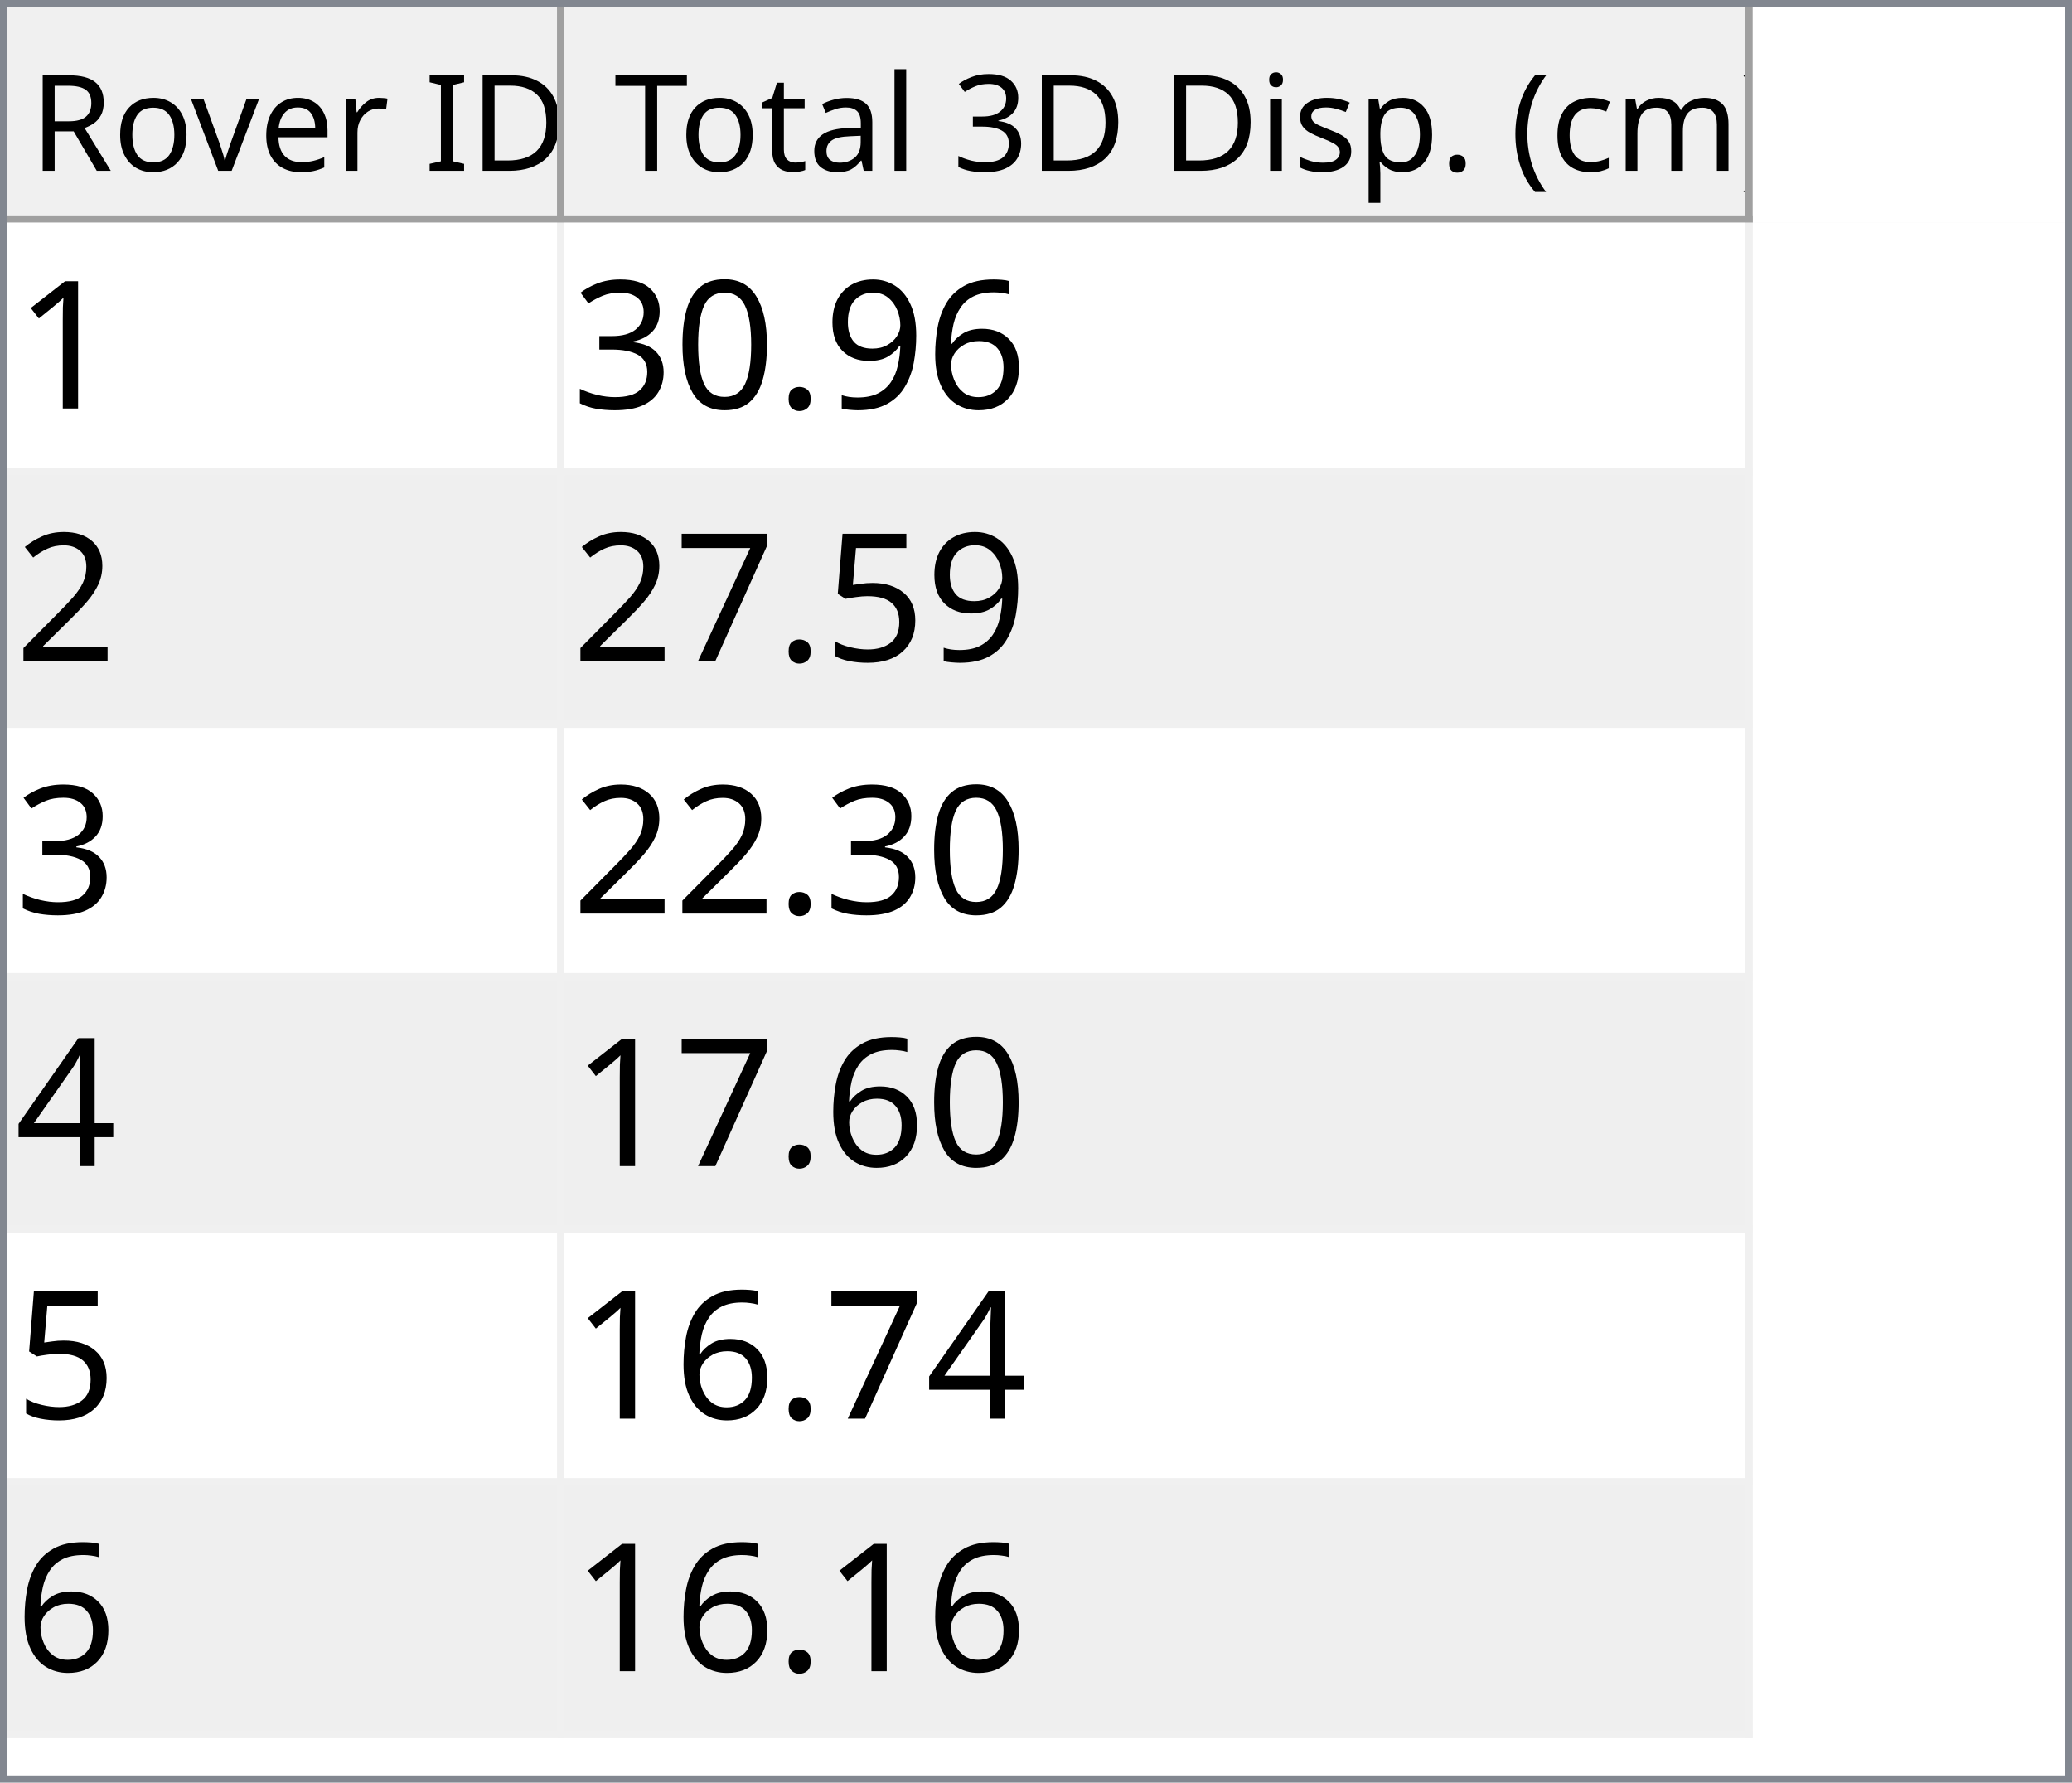
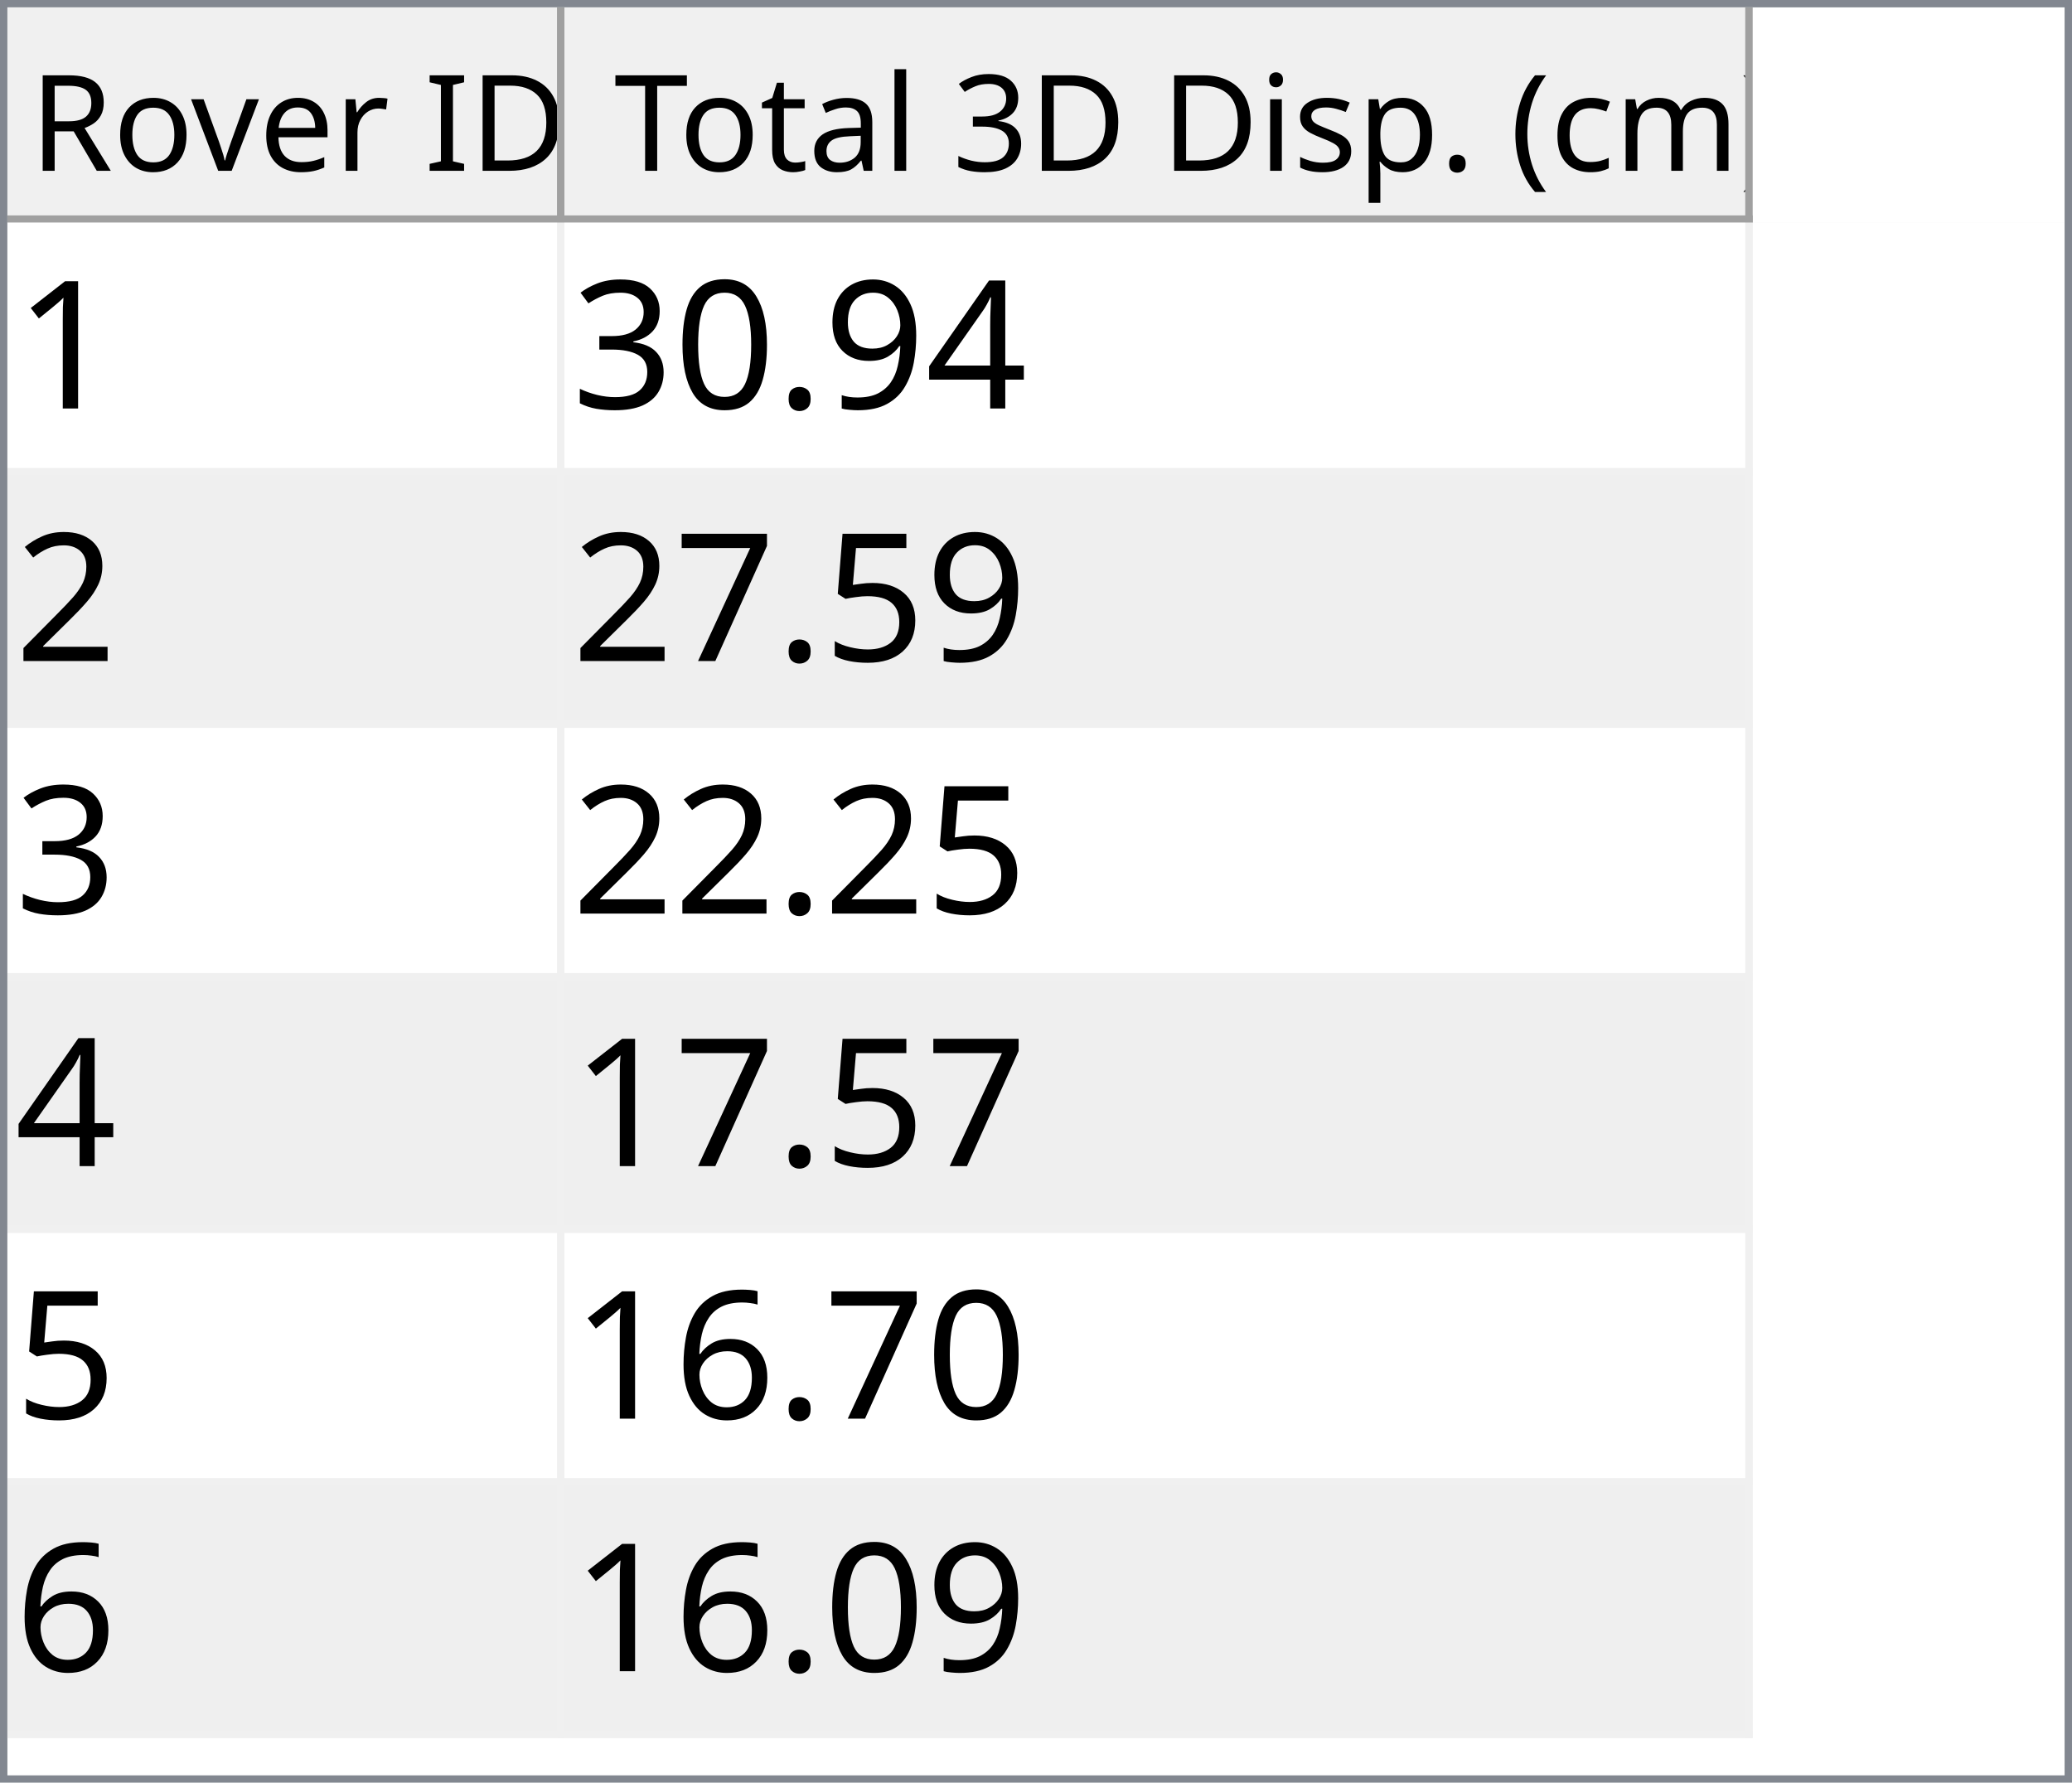
<svg xmlns="http://www.w3.org/2000/svg" style="fill-opacity:1; color-rendering:auto; color-interpolation:auto; text-rendering:auto; stroke:black; stroke-linecap:square; stroke-miterlimit:10; shape-rendering:auto; stroke-opacity:1; fill:black; stroke-dasharray:none; font-weight:normal; stroke-width:1; font-family:'Dialog'; font-style:normal; stroke-linejoin:miter; font-size:12px; stroke-dashoffset:0; image-rendering:auto;" width="279" height="240">
  <defs id="genericDefs" />
  <g>
    <defs id="defs1">
      <clipPath clipPathUnits="userSpaceOnUse" id="clipPath1">
        <path d="M0 0 L279 0 L279 240 L0 240 L0 0 Z" />
      </clipPath>
      <clipPath clipPathUnits="userSpaceOnUse" id="clipPath2">
        <path d="M0 0 L0 240 L279 240 L279 0 Z" />
      </clipPath>
      <clipPath clipPathUnits="userSpaceOnUse" id="clipPath3">
        <path d="M0 0 L0 29 L277 29 L277 0 Z" />
      </clipPath>
      <clipPath clipPathUnits="userSpaceOnUse" id="clipPath4">
        <path d="M0 0 L0 29 L75 29 L75 0 Z" />
      </clipPath>
      <clipPath clipPathUnits="userSpaceOnUse" id="clipPath5">
        <path d="M1 1 L1 28 L74 28 L74 1 Z" />
      </clipPath>
      <clipPath clipPathUnits="userSpaceOnUse" id="clipPath6">
        <path d="M0 0 L0 27 L73 27 L73 0 Z" />
      </clipPath>
      <clipPath clipPathUnits="userSpaceOnUse" id="clipPath7">
        <path d="M-0.5 -0.5 L-0.5 28.5 L74.5 28.5 L74.5 -0.5 Z" />
      </clipPath>
      <clipPath clipPathUnits="userSpaceOnUse" id="clipPath8">
        <path d="M0 0 L0 29 L160 29 L160 0 Z" />
      </clipPath>
      <clipPath clipPathUnits="userSpaceOnUse" id="clipPath9">
        <path d="M1 1 L1 28 L159 28 L159 1 Z" />
      </clipPath>
      <clipPath clipPathUnits="userSpaceOnUse" id="clipPath10">
        <path d="M0 0 L0 27 L158 27 L158 0 Z" />
      </clipPath>
      <clipPath clipPathUnits="userSpaceOnUse" id="clipPath11">
        <path d="M-0.5 -0.5 L-0.5 28.5 L159.5 28.5 L159.5 -0.5 Z" />
      </clipPath>
      <clipPath clipPathUnits="userSpaceOnUse" id="clipPath12">
        <path d="M0 0 L0 209 L277 209 L277 0 Z" />
      </clipPath>
      <clipPath clipPathUnits="userSpaceOnUse" id="clipPath13">
        <path d="M0 0 L0 204 L235 204 L235 0 Z" />
      </clipPath>
      <clipPath clipPathUnits="userSpaceOnUse" id="clipPath14">
        <path d="M-0.5 -0.5 L-0.5 203.5 L234.5 203.5 L234.5 -0.5 Z" />
      </clipPath>
      <clipPath clipPathUnits="userSpaceOnUse" id="clipPath15">
        <path d="M0 0 L0 33 L74 33 L74 0 Z" />
      </clipPath>
      <clipPath clipPathUnits="userSpaceOnUse" id="clipPath16">
        <path d="M0 0 L0 33 L159 33 L159 0 Z" />
      </clipPath>
      <font horiz-adv-x="64.551" id="font1">
        <font-face ascent="107.91" descent="25.098" units-per-em="100" style="font-style:normal; font-family:Segoe UI; font-weight:normal;" />
        <missing-glyph horiz-adv-x="64.551" d="M8.109 0 L8.109 68.266 L56.453 68.266 L56.453 0 L8.109 0 ZM15.328 7.234 L49.219 7.234 L49.219 61.031 L15.328 61.031 L15.328 7.234 Z" />
        <glyph unicode="D" horiz-adv-x="70.117" d="M9.188 0 L9.188 70.016 L28.516 70.016 Q65.531 70.016 65.531 35.891 Q65.531 19.672 55.25 9.836 Q44.969 0 27.734 0 L9.188 0 ZM17.391 62.594 L17.391 7.422 L27.828 7.422 Q41.609 7.422 49.273 14.797 Q56.938 22.172 56.938 35.688 Q56.938 62.594 28.328 62.594 L17.391 62.594 Z" />
        <glyph unicode="I" horiz-adv-x="26.611" d="M17.391 0 L9.188 0 L9.188 70.016 L17.391 70.016 L17.391 0 Z" />
        <glyph unicode=" " horiz-adv-x="27.393" d="" />
        <glyph unicode="r" horiz-adv-x="34.766" d="M34.188 41.891 Q32.078 43.5 28.125 43.5 Q23 43.5 19.555 38.672 Q16.109 33.844 16.109 25.484 L16.109 0 L8.109 0 L8.109 50 L16.109 50 L16.109 39.703 L16.312 39.703 Q18.016 44.969 21.531 47.922 Q25.047 50.875 29.391 50.875 Q32.516 50.875 34.188 50.203 L34.188 41.891 Z" />
        <glyph unicode="e" horiz-adv-x="52.295" d="M48.297 23 L12.984 23 Q13.188 14.656 17.484 10.109 Q21.781 5.562 29.297 5.562 Q37.75 5.562 44.828 11.141 L44.828 3.609 Q38.234 -1.172 27.391 -1.172 Q16.797 -1.172 10.742 5.641 Q4.688 12.453 4.688 24.812 Q4.688 36.469 11.305 43.82 Q17.922 51.172 27.734 51.172 Q37.547 51.172 42.922 44.828 Q48.297 38.484 48.297 27.203 L48.297 23 ZM40.094 29.781 Q40.047 36.719 36.75 40.578 Q33.453 44.438 27.594 44.438 Q21.922 44.438 17.969 40.383 Q14.016 36.328 13.094 29.781 L40.094 29.781 Z" />
        <glyph unicode="v" horiz-adv-x="47.9" d="M47.406 50 L27.484 0 L19.625 0 L0.688 50 L9.469 50 L22.172 13.672 Q23.578 9.672 23.922 6.688 L24.125 6.688 Q24.609 10.453 25.688 13.484 L38.969 50 L47.406 50 Z" />
        <glyph unicode="o" horiz-adv-x="58.594" d="M29 -1.172 Q17.922 -1.172 11.305 5.836 Q4.688 12.844 4.688 24.422 Q4.688 37.016 11.57 44.094 Q18.453 51.172 30.172 51.172 Q41.359 51.172 47.633 44.289 Q53.906 37.406 53.906 25.203 Q53.906 13.234 47.141 6.031 Q40.375 -1.172 29 -1.172 ZM29.594 44.438 Q21.875 44.438 17.383 39.188 Q12.891 33.938 12.891 24.703 Q12.891 15.828 17.43 10.695 Q21.969 5.562 29.594 5.562 Q37.359 5.562 41.531 10.594 Q45.703 15.625 45.703 24.906 Q45.703 34.281 41.531 39.359 Q37.359 44.438 29.594 44.438 Z" />
        <glyph unicode="R" horiz-adv-x="59.814" d="M59.375 0 L49.609 0 L37.891 19.625 Q36.281 22.359 34.766 24.289 Q33.25 26.219 31.664 27.438 Q30.078 28.656 28.25 29.219 Q26.422 29.781 24.125 29.781 L17.391 29.781 L17.391 0 L9.188 0 L9.188 70.016 L30.078 70.016 Q34.672 70.016 38.555 68.867 Q42.438 67.719 45.289 65.375 Q48.141 63.031 49.758 59.547 Q51.375 56.062 51.375 51.375 Q51.375 47.703 50.273 44.656 Q49.172 41.609 47.148 39.211 Q45.125 36.812 42.266 35.133 Q39.406 33.453 35.844 32.516 L35.844 32.328 Q37.594 31.547 38.891 30.547 Q40.188 29.547 41.359 28.18 Q42.531 26.812 43.68 25.078 Q44.828 23.344 46.234 21.047 L59.375 0 ZM17.391 62.594 L17.391 37.203 L28.516 37.203 Q31.594 37.203 34.203 38.133 Q36.812 39.062 38.719 40.797 Q40.625 42.531 41.703 45.047 Q42.781 47.562 42.781 50.688 Q42.781 56.297 39.141 59.445 Q35.5 62.594 28.609 62.594 L17.391 62.594 Z" />
        <glyph unicode=")" horiz-adv-x="30.176" d="M8.297 -15.922 L1.172 -15.922 Q16.406 2.344 16.406 26.812 Q16.406 51.469 1.078 70.016 L8.297 70.016 Q23.531 52.156 23.531 26.703 Q23.531 1.375 8.297 -15.922 Z" />
        <glyph unicode="m" horiz-adv-x="86.133" d="M79.109 0 L71.094 0 L71.094 28.719 Q71.094 37.016 68.531 40.727 Q65.969 44.438 59.906 44.438 Q54.781 44.438 51.195 39.75 Q47.609 35.062 47.609 28.516 L47.609 0 L39.594 0 L39.594 29.688 Q39.594 44.438 28.219 44.438 Q22.953 44.438 19.531 40.016 Q16.109 35.594 16.109 28.516 L16.109 0 L8.109 0 L8.109 50 L16.109 50 L16.109 42.094 L16.312 42.094 Q21.625 51.172 31.844 51.172 Q36.969 51.172 40.773 48.312 Q44.578 45.453 46 40.828 Q51.562 51.172 62.594 51.172 Q79.109 51.172 79.109 30.812 L79.109 0 Z" />
        <glyph unicode="c" horiz-adv-x="46.191" d="M42.188 2.297 Q36.422 -1.172 28.516 -1.172 Q17.828 -1.172 11.258 5.789 Q4.688 12.75 4.688 23.828 Q4.688 36.188 11.766 43.68 Q18.844 51.172 30.672 51.172 Q37.25 51.172 42.281 48.734 L42.281 40.531 Q36.719 44.438 30.375 44.438 Q22.703 44.438 17.797 38.945 Q12.891 33.453 12.891 24.516 Q12.891 15.719 17.508 10.641 Q22.125 5.562 29.891 5.562 Q36.422 5.562 42.188 9.906 L42.188 2.297 Z" />
        <glyph unicode="(" horiz-adv-x="30.176" d="M29.109 -15.922 L21.969 -15.922 Q6.844 1.375 6.844 26.703 Q6.844 52.156 21.969 70.016 L29.203 70.016 Q13.875 51.469 13.875 26.812 Q13.875 2.344 29.109 -15.922 Z" />
        <glyph unicode="." horiz-adv-x="21.68" d="M10.891 -1.078 Q8.641 -1.078 7.055 0.539 Q5.469 2.156 5.469 4.391 Q5.469 6.641 7.055 8.273 Q8.641 9.906 10.891 9.906 Q13.188 9.906 14.797 8.273 Q16.406 6.641 16.406 4.391 Q16.406 2.156 14.797 0.539 Q13.188 -1.078 10.891 -1.078 Z" />
        <glyph unicode="p" horiz-adv-x="58.789" d="M16.312 7.234 L16.109 7.234 L16.109 -23 L8.109 -23 L8.109 50 L16.109 50 L16.109 41.219 L16.312 41.219 Q22.219 51.172 33.594 51.172 Q43.266 51.172 48.688 44.461 Q54.109 37.75 54.109 26.469 Q54.109 13.922 48 6.375 Q41.891 -1.172 31.297 -1.172 Q21.578 -1.172 16.312 7.234 ZM16.109 27.391 L16.109 20.406 Q16.109 14.203 20.141 9.883 Q24.172 5.562 30.375 5.562 Q37.641 5.562 41.773 11.133 Q45.906 16.703 45.906 26.609 Q45.906 34.969 42.047 39.703 Q38.188 44.438 31.594 44.438 Q24.609 44.438 20.359 39.578 Q16.109 34.719 16.109 27.391 Z" />
        <glyph unicode="s" horiz-adv-x="42.432" d="M5.078 1.812 L5.078 10.406 Q11.625 5.562 19.484 5.562 Q30.031 5.562 30.031 12.594 Q30.031 14.594 29.125 15.992 Q28.219 17.391 26.68 18.461 Q25.141 19.531 23.07 20.383 Q21 21.234 18.609 22.172 Q15.281 23.484 12.766 24.828 Q10.25 26.172 8.57 27.859 Q6.891 29.547 6.031 31.695 Q5.172 33.844 5.172 36.719 Q5.172 40.234 6.789 42.945 Q8.406 45.656 11.086 47.484 Q13.766 49.312 17.211 50.242 Q20.656 51.172 24.312 51.172 Q30.812 51.172 35.938 48.922 L35.938 40.828 Q30.422 44.438 23.25 44.438 Q21 44.438 19.195 43.922 Q17.391 43.406 16.094 42.477 Q14.797 41.547 14.086 40.258 Q13.375 38.969 13.375 37.406 Q13.375 35.453 14.086 34.133 Q14.797 32.812 16.164 31.789 Q17.531 30.766 19.484 29.938 Q21.438 29.109 23.922 28.125 Q27.25 26.859 29.883 25.516 Q32.516 24.172 34.375 22.484 Q36.234 20.797 37.234 18.602 Q38.234 16.406 38.234 13.375 Q38.234 9.672 36.602 6.938 Q34.969 4.203 32.234 2.398 Q29.5 0.594 25.93 -0.289 Q22.359 -1.172 18.453 -1.172 Q10.75 -1.172 5.078 1.812 Z" />
        <glyph unicode="i" horiz-adv-x="24.219" d="M12.203 62.703 Q10.062 62.703 8.547 64.164 Q7.031 65.625 7.031 67.875 Q7.031 70.125 8.547 71.609 Q10.062 73.094 12.203 73.094 Q14.406 73.094 15.945 71.609 Q17.484 70.125 17.484 67.875 Q17.484 65.719 15.945 64.211 Q14.406 62.703 12.203 62.703 ZM16.109 0 L8.109 0 L8.109 50 L16.109 50 L16.109 0 Z" />
        <glyph unicode="3" horiz-adv-x="53.906" d="M46.531 19.828 Q46.531 15.094 44.75 11.211 Q42.969 7.328 39.719 4.57 Q36.469 1.812 31.93 0.297 Q27.391 -1.219 21.922 -1.219 Q11.922 -1.219 6 2.594 L6 11.188 Q13.094 5.609 22.219 5.609 Q25.875 5.609 28.828 6.539 Q31.781 7.469 33.906 9.227 Q36.031 10.984 37.18 13.477 Q38.328 15.969 38.328 19.094 Q38.328 32.812 18.797 32.812 L12.984 32.812 L12.984 39.594 L18.5 39.594 Q35.797 39.594 35.797 52.484 Q35.797 64.406 22.609 64.406 Q15.188 64.406 8.688 59.422 L8.688 67.188 Q15.375 71.188 24.609 71.188 Q29 71.188 32.57 69.969 Q36.141 68.75 38.68 66.555 Q41.219 64.359 42.609 61.281 Q44 58.203 44 54.5 Q44 40.672 30.031 36.719 L30.031 36.531 Q33.594 36.141 36.625 34.797 Q39.656 33.453 41.852 31.305 Q44.047 29.156 45.289 26.25 Q46.531 23.344 46.531 19.828 Z" />
        <glyph unicode="l" horiz-adv-x="24.219" d="M16.109 0 L8.109 0 L8.109 74.031 L16.109 74.031 L16.109 0 Z" />
        <glyph unicode="a" horiz-adv-x="50.879" d="M43.891 0 L35.891 0 L35.891 7.812 L35.688 7.812 Q30.469 -1.172 20.312 -1.172 Q12.844 -1.172 8.617 2.781 Q4.391 6.734 4.391 13.281 Q4.391 27.297 20.906 29.594 L35.891 31.688 Q35.891 44.438 25.594 44.438 Q16.547 44.438 9.281 38.281 L9.281 46.484 Q16.656 51.172 26.266 51.172 Q43.891 51.172 43.891 32.516 L43.891 0 ZM35.891 25.297 L23.828 23.641 Q18.266 22.859 15.43 20.875 Q12.594 18.891 12.594 13.875 Q12.594 10.203 15.211 7.883 Q17.828 5.562 22.172 5.562 Q28.125 5.562 32.008 9.742 Q35.891 13.922 35.891 20.312 L35.891 25.297 Z" />
        <glyph unicode="t" horiz-adv-x="33.887" d="M31.297 0.484 Q28.469 -1.078 23.828 -1.078 Q10.688 -1.078 10.688 13.578 L10.688 43.172 L2.094 43.172 L2.094 50 L10.688 50 L10.688 62.203 L18.703 64.797 L18.703 50 L31.297 50 L31.297 43.172 L18.703 43.172 L18.703 14.984 Q18.703 9.969 20.414 7.82 Q22.125 5.672 26.078 5.672 Q29.109 5.672 31.297 7.328 L31.297 0.484 Z" />
        <glyph unicode="T" horiz-adv-x="52.393" d="M50.594 62.594 L30.375 62.594 L30.375 0 L22.172 0 L22.172 62.594 L2 62.594 L2 70.016 L50.594 70.016 L50.594 62.594 Z" />
      </font>
      <font horiz-adv-x="75.0" id="font2">
        <font-face ascent="100.537" descent="21.973" units-per-em="100" style="font-style:normal; font-family:sans-serif; font-weight:normal;" />
        <missing-glyph horiz-adv-x="75.0" d="M12.5 0 L12.5 62.5 L62.5 62.5 L62.5 0 L12.5 0 ZM14.062 1.562 L60.938 1.562 L60.938 60.938 L14.062 60.938 L14.062 1.562 Z" />
        <glyph unicode="1" horiz-adv-x="55.615" d="M37.25 0 L28.469 0 L28.469 56 Q25.297 52.984 20.141 49.953 Q14.984 46.922 10.891 45.406 L10.891 53.906 Q18.266 57.375 23.781 62.305 Q29.297 67.234 31.594 71.875 L37.25 71.875 L37.25 0 Z" />
-         <glyph unicode="6" horiz-adv-x="55.615" d="M49.75 54.047 L41.016 53.375 Q39.844 58.547 37.703 60.891 Q34.125 64.656 28.906 64.656 Q24.703 64.656 21.531 62.312 Q17.391 59.281 14.992 53.469 Q12.594 47.656 12.5 36.922 Q15.672 41.75 20.266 44.094 Q24.859 46.438 29.891 46.438 Q38.672 46.438 44.852 39.969 Q51.031 33.5 51.031 23.25 Q51.031 16.5 48.125 10.719 Q45.219 4.938 40.141 1.859 Q35.062 -1.219 28.609 -1.219 Q17.625 -1.219 10.695 6.859 Q3.766 14.938 3.766 33.5 Q3.766 54.25 11.422 63.672 Q18.109 71.875 29.438 71.875 Q37.891 71.875 43.289 67.141 Q48.688 62.406 49.75 54.047 ZM13.875 23.188 Q13.875 18.656 15.797 14.508 Q17.719 10.359 21.188 8.18 Q24.656 6 28.469 6 Q34.031 6 38.039 10.492 Q42.047 14.984 42.047 22.703 Q42.047 30.125 38.086 34.398 Q34.125 38.672 28.125 38.672 Q22.172 38.672 18.023 34.398 Q13.875 30.125 13.875 23.188 Z" />
+         <glyph unicode="4" horiz-adv-x="55.615" d="M32.328 0 L32.328 17.141 L1.266 17.141 L1.266 25.203 L33.938 71.578 L41.109 71.578 L41.109 25.203 L50.781 25.203 L50.781 17.141 L41.109 17.141 L41.109 0 L32.328 0 ZM32.328 25.203 L32.328 57.469 L9.906 25.203 L32.328 25.203 Z" />
        <glyph unicode="9" horiz-adv-x="55.615" d="M5.469 16.547 L13.922 17.328 Q14.984 11.375 18.016 8.688 Q21.047 6 25.781 6 Q29.828 6 32.883 7.859 Q35.938 9.719 37.891 12.82 Q39.844 15.922 41.164 21.195 Q42.484 26.469 42.484 31.938 Q42.484 32.516 42.438 33.688 Q39.797 29.5 35.234 26.883 Q30.672 24.266 25.344 24.266 Q16.453 24.266 10.305 30.711 Q4.156 37.156 4.156 47.703 Q4.156 58.594 10.578 65.234 Q17 71.875 26.656 71.875 Q33.641 71.875 39.43 68.117 Q45.219 64.359 48.219 57.398 Q51.219 50.438 51.219 37.25 Q51.219 23.531 48.242 15.406 Q45.266 7.281 39.383 3.031 Q33.5 -1.219 25.594 -1.219 Q17.188 -1.219 11.867 3.445 Q6.547 8.109 5.469 16.547 ZM41.453 48.141 Q41.453 55.719 37.43 60.156 Q33.406 64.594 27.734 64.594 Q21.875 64.594 17.531 59.812 Q13.188 55.031 13.188 47.406 Q13.188 40.578 17.312 36.305 Q21.438 32.031 27.484 32.031 Q33.594 32.031 37.523 36.305 Q41.453 40.578 41.453 48.141 Z" />
        <glyph unicode="." horiz-adv-x="27.783" d="M9.078 0 L9.078 10.016 L19.094 10.016 L19.094 0 L9.078 0 Z" />
        <glyph unicode="0" horiz-adv-x="55.615" d="M4.156 35.297 Q4.156 48 6.766 55.742 Q9.375 63.484 14.523 67.68 Q19.672 71.875 27.484 71.875 Q33.25 71.875 37.594 69.555 Q41.938 67.234 44.773 62.867 Q47.609 58.5 49.219 52.227 Q50.828 45.953 50.828 35.297 Q50.828 22.703 48.242 14.969 Q45.656 7.234 40.508 3.008 Q35.359 -1.219 27.484 -1.219 Q17.141 -1.219 11.234 6.203 Q4.156 15.141 4.156 35.297 ZM13.188 35.297 Q13.188 17.672 17.312 11.836 Q21.438 6 27.484 6 Q33.547 6 37.672 11.859 Q41.797 17.719 41.797 35.297 Q41.797 52.984 37.672 58.789 Q33.547 64.594 27.391 64.594 Q21.344 64.594 17.719 59.469 Q13.188 52.938 13.188 35.297 Z" />
        <glyph unicode="3" horiz-adv-x="55.615" d="M4.203 18.891 L12.984 20.062 Q14.5 12.594 18.141 9.297 Q21.781 6 27 6 Q33.203 6 37.477 10.297 Q41.75 14.594 41.75 20.953 Q41.75 27 37.797 30.93 Q33.844 34.859 27.734 34.859 Q25.25 34.859 21.531 33.891 L22.516 41.609 Q23.391 41.5 23.922 41.5 Q29.547 41.5 34.039 44.43 Q38.531 47.359 38.531 53.469 Q38.531 58.297 35.258 61.477 Q31.984 64.656 26.812 64.656 Q21.688 64.656 18.266 61.43 Q14.844 58.203 13.875 51.766 L5.078 53.328 Q6.688 62.156 12.398 67.016 Q18.109 71.875 26.609 71.875 Q32.469 71.875 37.398 69.359 Q42.328 66.844 44.945 62.5 Q47.562 58.156 47.562 53.266 Q47.562 48.641 45.07 44.828 Q42.578 41.016 37.703 38.766 Q44.047 37.312 47.562 32.695 Q51.078 28.078 51.078 21.141 Q51.078 11.766 44.242 5.25 Q37.406 -1.266 26.953 -1.266 Q17.531 -1.266 11.305 4.352 Q5.078 9.969 4.203 18.891 Z" />
        <glyph unicode="2" horiz-adv-x="55.615" d="M50.344 8.453 L50.344 0 L3.031 0 Q2.938 3.172 4.047 6.109 Q5.859 10.938 9.836 15.625 Q13.812 20.312 21.344 26.469 Q33.016 36.031 37.117 41.625 Q41.219 47.219 41.219 52.203 Q41.219 57.422 37.477 61.008 Q33.734 64.594 27.734 64.594 Q21.391 64.594 17.578 60.789 Q13.766 56.984 13.719 50.25 L4.688 51.172 Q5.609 61.281 11.664 66.578 Q17.719 71.875 27.938 71.875 Q38.234 71.875 44.242 66.164 Q50.25 60.453 50.25 52 Q50.25 47.703 48.492 43.555 Q46.734 39.406 42.656 34.812 Q38.578 30.219 29.109 22.219 Q21.188 15.578 18.945 13.211 Q16.703 10.844 15.234 8.453 L50.344 8.453 Z" />
        <glyph unicode="5" horiz-adv-x="55.615" d="M4.156 18.75 L13.375 19.531 Q14.406 12.797 18.141 9.398 Q21.875 6 27.156 6 Q33.5 6 37.891 10.789 Q42.281 15.578 42.281 23.484 Q42.281 31 38.062 35.352 Q33.844 39.703 27 39.703 Q22.75 39.703 19.336 37.773 Q15.922 35.844 13.969 32.766 L5.719 33.844 L12.641 70.609 L48.25 70.609 L48.25 62.203 L19.672 62.203 L15.828 42.969 Q22.266 47.469 29.344 47.469 Q38.719 47.469 45.164 40.969 Q51.609 34.469 51.609 24.266 Q51.609 14.547 45.953 7.469 Q39.062 -1.219 27.156 -1.219 Q17.391 -1.219 11.211 4.25 Q5.031 9.719 4.156 18.75 Z" />
        <glyph unicode="7" horiz-adv-x="55.615" d="M4.734 62.203 L4.734 70.656 L51.078 70.656 L51.078 63.812 Q44.234 56.547 37.523 44.484 Q30.812 32.422 27.156 19.672 Q24.516 10.688 23.781 0 L14.75 0 Q14.891 8.453 18.062 20.414 Q21.234 32.375 27.172 43.484 Q33.109 54.594 39.797 62.203 L4.734 62.203 Z" />
-         <glyph unicode="4" horiz-adv-x="55.615" d="M32.328 0 L32.328 17.141 L1.266 17.141 L1.266 25.203 L33.938 71.578 L41.109 71.578 L41.109 25.203 L50.781 25.203 L50.781 17.141 L41.109 17.141 L41.109 0 L32.328 0 ZM32.328 25.203 L32.328 57.469 L9.906 25.203 L32.328 25.203 Z" />
+         <glyph unicode="6" horiz-adv-x="55.615" d="M49.75 54.047 L41.016 53.375 Q39.844 58.547 37.703 60.891 Q34.125 64.656 28.906 64.656 Q24.703 64.656 21.531 62.312 Q17.391 59.281 14.992 53.469 Q12.594 47.656 12.5 36.922 Q15.672 41.75 20.266 44.094 Q24.859 46.438 29.891 46.438 Q38.672 46.438 44.852 39.969 Q51.031 33.5 51.031 23.25 Q51.031 16.5 48.125 10.719 Q45.219 4.938 40.141 1.859 Q35.062 -1.219 28.609 -1.219 Q17.625 -1.219 10.695 6.859 Q3.766 14.938 3.766 33.5 Q3.766 54.25 11.422 63.672 Q18.109 71.875 29.438 71.875 Q37.891 71.875 43.289 67.141 Q48.688 62.406 49.75 54.047 ZM13.875 23.188 Q13.875 18.656 15.797 14.508 Q17.719 10.359 21.188 8.18 Q24.656 6 28.469 6 Q34.031 6 38.039 10.492 Q42.047 14.984 42.047 22.703 Q42.047 30.125 38.086 34.398 Q34.125 38.672 28.125 38.672 Q22.172 38.672 18.023 34.398 Q13.875 30.125 13.875 23.188 Z" />
      </font>
    </defs>
    <g style="fill:white; stroke:white;">
      <rect x="0" y="0" width="279" style="clip-path:url(#clipPath1); stroke:none;" height="240" />
    </g>
    <g style="fill:white; text-rendering:optimizeSpeed; color-rendering:optimizeSpeed; image-rendering:optimizeSpeed; shape-rendering:crispEdges; stroke:white; color-interpolation:sRGB;">
      <rect x="0" width="279" height="240" y="0" style="stroke:none;" />
      <path style="stroke:none;" d="M0 240 L279 240 L279 0 L0 0 Z" />
    </g>
    <g style="fill:rgb(240,240,240); font-size:18px; font-family:'Segoe UI'; stroke:rgb(240,240,240);">
      <rect x="0" y="0" width="279" style="clip-path:url(#clipPath2); stroke:none;" height="240" />
    </g>
    <g style="fill:rgb(130,135,144); font-size:18px; font-family:'Segoe UI'; stroke:rgb(130,135,144);">
      <path d="M0 0 L279 0 L279 240 L0 240 L0 0 ZM1 1 L278 1 L278 239 L1 239 L1 1 Z" style="fill-rule:evenodd; clip-path:url(#clipPath2); stroke:none;" />
    </g>
    <g style="fill:white; font-size:18px; font-family:'Segoe UI'; stroke:white;" transform="translate(1,1)">
      <rect x="0" y="0" width="277" style="clip-path:url(#clipPath3); stroke:none;" height="29" />
    </g>
    <g style="fill:rgb(240,240,240); font-size:18px; font-family:'Segoe UI'; stroke:rgb(240,240,240);" transform="translate(1,1)">
      <rect x="0" y="0" width="75" style="clip-path:url(#clipPath4); stroke:none;" height="29" />
    </g>
    <g style="font-family:'Segoe UI'; font-size:18px;" transform="translate(2,2)">
      <text x="2" xml:space="preserve" y="21" style="clip-path:url(#clipPath6); stroke:none;">Rover ID</text>
    </g>
    <g transform="translate(1.5,1.5)" style="fill:rgb(160,160,160); font-size:18px; font-family:'Segoe UI'; stroke:rgb(160,160,160); stroke-linejoin:bevel;">
      <line x1="74" x2="74" y1="0" style="fill:none; clip-path:url(#clipPath7);" y2="28" />
    </g>
    <g transform="matrix(1,0,0,1,1,1) translate(0.5,0.5)" style="fill:rgb(160,160,160); font-size:18px; font-family:'Segoe UI'; stroke:rgb(160,160,160); stroke-linejoin:bevel;">
      <line x1="0" x2="74" y1="28" style="fill:none; clip-path:url(#clipPath7);" y2="28" />
    </g>
    <g style="fill:rgb(240,240,240); font-size:18px; font-family:'Segoe UI'; stroke:rgb(240,240,240);" transform="translate(76,1)">
      <rect x="0" y="0" width="160" style="clip-path:url(#clipPath8); stroke:none;" height="29" />
    </g>
    <g style="font-family:'Segoe UI'; font-size:18px;" transform="translate(77,2)">
      <text x="1" xml:space="preserve" y="21" style="clip-path:url(#clipPath10); stroke:none;"> Total 3D Disp. (cm)</text>
    </g>
    <g transform="translate(76.5,1.5)" style="fill:rgb(160,160,160); font-size:18px; font-family:'Segoe UI'; stroke:rgb(160,160,160); stroke-linejoin:bevel;">
      <line x1="159" x2="159" y1="0" style="fill:none; clip-path:url(#clipPath11);" y2="28" />
    </g>
    <g transform="matrix(1,0,0,1,76,1) translate(0.5,0.5)" style="fill:rgb(160,160,160); font-size:18px; font-family:'Segoe UI'; stroke:rgb(160,160,160); stroke-linejoin:bevel;">
      <line x1="0" x2="159" y1="28" style="fill:none; clip-path:url(#clipPath11);" y2="28" />
    </g>
    <g style="fill:white; font-size:18px; font-family:'Segoe UI'; stroke:white;" transform="translate(1,30)">
      <rect x="0" y="0" width="277" style="clip-path:url(#clipPath12); stroke:none;" height="209" />
    </g>
    <g style="fill:rgb(240,240,240); font-size:24px; font-family:sans-serif; stroke:rgb(240,240,240);" transform="translate(1,30)">
      <rect x="0" y="0" width="235" style="clip-path:url(#clipPath13); stroke:none;" height="204" />
      <line transform="translate(0.5,0.5)" x1="0" x2="234" y1="33" style="clip-path:url(#clipPath14); fill:none; stroke-linejoin:bevel;" y2="33" />
    </g>
    <g transform="matrix(1,0,0,1,1,30) translate(0.5,0.5)" style="fill:rgb(240,240,240); font-size:24px; font-family:sans-serif; stroke:rgb(240,240,240); stroke-linejoin:bevel;">
      <line x1="0" x2="234" y1="67" style="fill:none; clip-path:url(#clipPath14);" y2="67" />
    </g>
    <g transform="matrix(1,0,0,1,1,30) translate(0.5,0.5)" style="fill:rgb(240,240,240); font-size:24px; font-family:sans-serif; stroke:rgb(240,240,240); stroke-linejoin:bevel;">
      <line x1="0" x2="234" y1="101" style="fill:none; clip-path:url(#clipPath14);" y2="101" />
    </g>
    <g transform="matrix(1,0,0,1,1,30) translate(0.5,0.5)" style="fill:rgb(240,240,240); font-size:24px; font-family:sans-serif; stroke:rgb(240,240,240); stroke-linejoin:bevel;">
      <line x1="0" x2="234" y1="135" style="fill:none; clip-path:url(#clipPath14);" y2="135" />
    </g>
    <g transform="matrix(1,0,0,1,1,30) translate(0.5,0.5)" style="fill:rgb(240,240,240); font-size:24px; font-family:sans-serif; stroke:rgb(240,240,240); stroke-linejoin:bevel;">
      <line x1="0" x2="234" y1="169" style="fill:none; clip-path:url(#clipPath14);" y2="169" />
    </g>
    <g transform="matrix(1,0,0,1,1,30) translate(0.5,0.5)" style="fill:rgb(240,240,240); font-size:24px; font-family:sans-serif; stroke:rgb(240,240,240); stroke-linejoin:bevel;">
      <line x1="0" x2="234" y1="203" style="fill:none; clip-path:url(#clipPath14);" y2="203" />
    </g>
    <g transform="matrix(1,0,0,1,1,30) translate(0.5,0.5)" style="fill:rgb(240,240,240); font-size:24px; font-family:sans-serif; stroke:rgb(240,240,240); stroke-linejoin:bevel;">
      <line x1="74" x2="74" y1="0" style="fill:none; clip-path:url(#clipPath14);" y2="203" />
    </g>
    <g transform="matrix(1,0,0,1,1,30) translate(0.5,0.5)" style="fill:rgb(240,240,240); font-size:24px; font-family:sans-serif; stroke:rgb(240,240,240); stroke-linejoin:bevel;">
      <line x1="234" x2="234" y1="0" style="fill:none; clip-path:url(#clipPath14);" y2="203" />
    </g>
    <g style="fill:white; font-size:24px; font-family:sans-serif; stroke:white;" transform="matrix(1,0,0,1,1,30)">
      <rect x="0" y="0" width="74" style="clip-path:url(#clipPath15); stroke:none;" height="33" />
      <text x="1" y="25" style="fill:black; clip-path:url(#clipPath15); stroke:none;" xml:space="preserve">1</text>
    </g>
    <g style="fill:white; font-size:24px; font-family:sans-serif; stroke:white;" transform="matrix(1,0,0,1,1,30) translate(75,0)">
      <rect x="0" y="0" width="159" style="clip-path:url(#clipPath16); stroke:none;" height="33" />
-       <text x="1" y="25" style="fill:black; clip-path:url(#clipPath16); stroke:none;" xml:space="preserve">30.96</text>
+       <text x="1" y="25" style="fill:black; clip-path:url(#clipPath16); stroke:none;" xml:space="preserve">30.94</text>
    </g>
    <g style="fill:rgb(239,239,239); font-size:24px; font-family:sans-serif; stroke:rgb(239,239,239);" transform="matrix(1,0,0,1,1,30) translate(0,34)">
      <rect x="0" y="0" width="74" style="clip-path:url(#clipPath15); stroke:none;" height="33" />
      <text x="1" y="25" style="fill:black; clip-path:url(#clipPath15); stroke:none;" xml:space="preserve">2</text>
    </g>
    <g style="fill:rgb(239,239,239); font-size:24px; font-family:sans-serif; stroke:rgb(239,239,239);" transform="matrix(1,0,0,1,1,30) translate(75,34)">
      <rect x="0" y="0" width="159" style="clip-path:url(#clipPath16); stroke:none;" height="33" />
      <text x="1" y="25" style="fill:black; clip-path:url(#clipPath16); stroke:none;" xml:space="preserve">27.59</text>
    </g>
    <g style="fill:white; font-size:24px; font-family:sans-serif; stroke:white;" transform="matrix(1,0,0,1,1,30) translate(0,68)">
      <rect x="0" y="0" width="74" style="clip-path:url(#clipPath15); stroke:none;" height="33" />
      <text x="1" y="25" style="fill:black; clip-path:url(#clipPath15); stroke:none;" xml:space="preserve">3</text>
    </g>
    <g style="fill:white; font-size:24px; font-family:sans-serif; stroke:white;" transform="matrix(1,0,0,1,1,30) translate(75,68)">
      <rect x="0" y="0" width="159" style="clip-path:url(#clipPath16); stroke:none;" height="33" />
-       <text x="1" y="25" style="fill:black; clip-path:url(#clipPath16); stroke:none;" xml:space="preserve">22.30</text>
+       <text x="1" y="25" style="fill:black; clip-path:url(#clipPath16); stroke:none;" xml:space="preserve">22.25</text>
    </g>
    <g style="fill:rgb(239,239,239); font-size:24px; font-family:sans-serif; stroke:rgb(239,239,239);" transform="matrix(1,0,0,1,1,30) translate(0,102)">
      <rect x="0" y="0" width="74" style="clip-path:url(#clipPath15); stroke:none;" height="33" />
      <text x="1" y="25" style="fill:black; clip-path:url(#clipPath15); stroke:none;" xml:space="preserve">4</text>
    </g>
    <g style="fill:rgb(239,239,239); font-size:24px; font-family:sans-serif; stroke:rgb(239,239,239);" transform="matrix(1,0,0,1,1,30) translate(75,102)">
      <rect x="0" y="0" width="159" style="clip-path:url(#clipPath16); stroke:none;" height="33" />
-       <text x="1" y="25" style="fill:black; clip-path:url(#clipPath16); stroke:none;" xml:space="preserve">17.60</text>
+       <text x="1" y="25" style="fill:black; clip-path:url(#clipPath16); stroke:none;" xml:space="preserve">17.57</text>
    </g>
    <g style="fill:white; font-size:24px; font-family:sans-serif; stroke:white;" transform="matrix(1,0,0,1,1,30) translate(0,136)">
      <rect x="0" y="0" width="74" style="clip-path:url(#clipPath15); stroke:none;" height="33" />
      <text x="1" y="25" style="fill:black; clip-path:url(#clipPath15); stroke:none;" xml:space="preserve">5</text>
    </g>
    <g style="fill:white; font-size:24px; font-family:sans-serif; stroke:white;" transform="matrix(1,0,0,1,1,30) translate(75,136)">
      <rect x="0" y="0" width="159" style="clip-path:url(#clipPath16); stroke:none;" height="33" />
-       <text x="1" y="25" style="fill:black; clip-path:url(#clipPath16); stroke:none;" xml:space="preserve">16.74</text>
+       <text x="1" y="25" style="fill:black; clip-path:url(#clipPath16); stroke:none;" xml:space="preserve">16.70</text>
    </g>
    <g style="fill:rgb(239,239,239); font-size:24px; font-family:sans-serif; stroke:rgb(239,239,239);" transform="matrix(1,0,0,1,1,30) translate(0,170)">
      <rect x="0" y="0" width="74" style="clip-path:url(#clipPath15); stroke:none;" height="33" />
      <text x="1" y="25" style="fill:black; clip-path:url(#clipPath15); stroke:none;" xml:space="preserve">6</text>
    </g>
    <g style="fill:rgb(239,239,239); font-size:24px; font-family:sans-serif; stroke:rgb(239,239,239);" transform="matrix(1,0,0,1,1,30) translate(75,170)">
      <rect x="0" y="0" width="159" style="clip-path:url(#clipPath16); stroke:none;" height="33" />
-       <text x="1" y="25" style="fill:black; clip-path:url(#clipPath16); stroke:none;" xml:space="preserve">16.16</text>
+       <text x="1" y="25" style="fill:black; clip-path:url(#clipPath16); stroke:none;" xml:space="preserve">16.09</text>
    </g>
  </g>
</svg>
